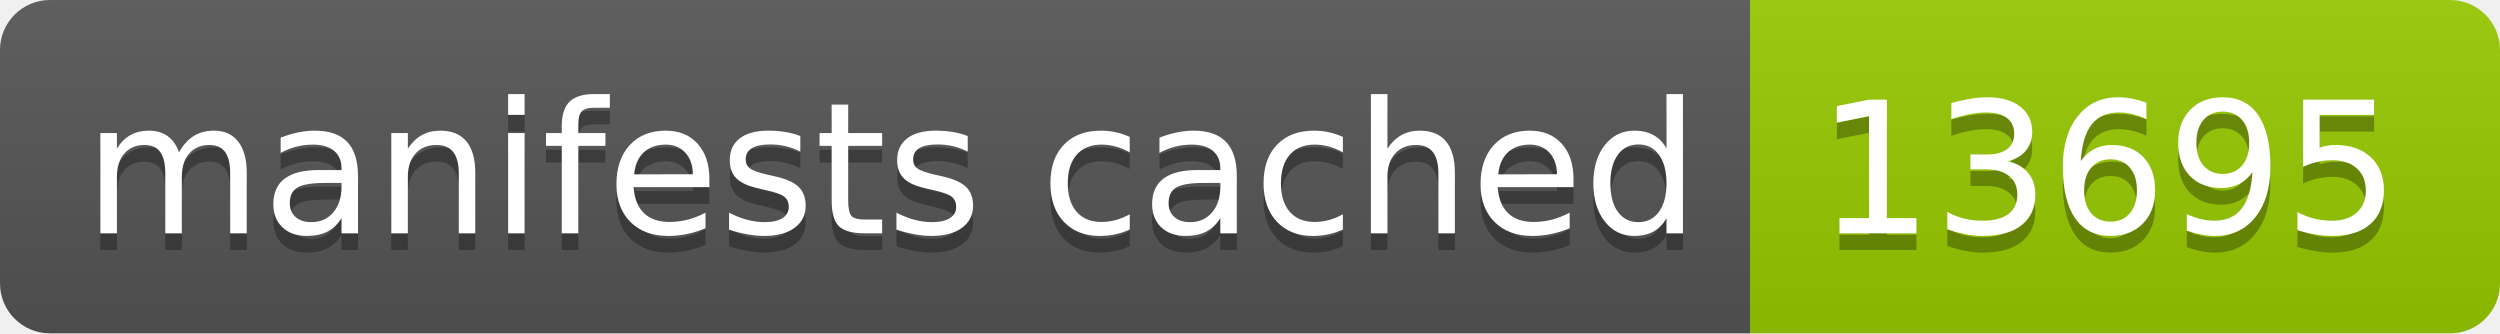
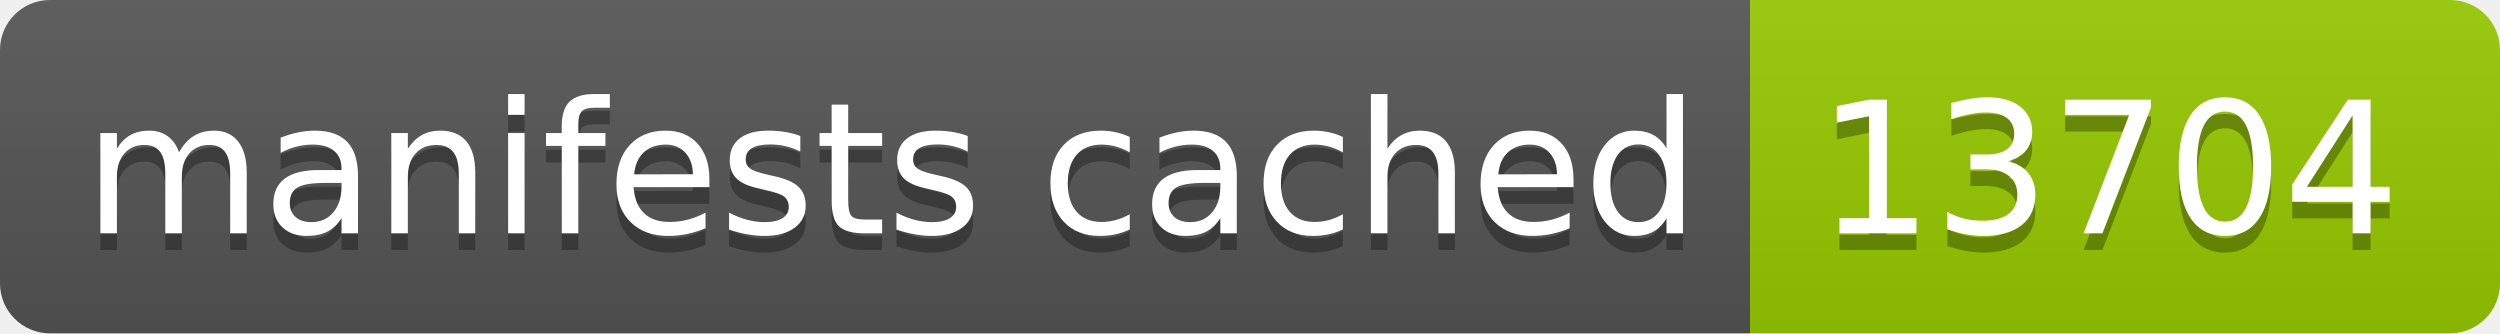
- <svg xmlns="http://www.w3.org/2000/svg" width="150" height="20" role="img" aria-label="manifests cached: 13695">
+ <svg xmlns="http://www.w3.org/2000/svg" width="150" height="20" role="img" aria-label="manifests cached: 13704">
  <linearGradient id="s" x2="0" y2="100%">
    <stop offset="0" stop-color="#bbb" stop-opacity=".1" />
    <stop offset="1" stop-opacity=".1" />
  </linearGradient>
  <clipPath id="r">
    <rect width="150" height="20" rx="3" fill="#fff" />
  </clipPath>
  <g clip-path="url(#r)">
    <rect width="105" height="20" fill="#555" />
    <rect x="105" width="45" height="20" fill="#97ca00" />
    <rect width="150" height="20" fill="url(#s)" />
  </g>
  <g fill="#fff" text-anchor="middle" font-family="Verdana,Geneva,DejaVu Sans,sans-serif" text-rendering="geometricPrecision" font-size="110">
    <text aria-hidden="true" x="535" y="150" fill="#010101" fill-opacity=".3" transform="scale(.1)" textLength="950">manifests cached</text>
    <text x="535" y="140" transform="scale(.1)" fill="#fff" textLength="950">manifests cached</text>
-     <text aria-hidden="true" x="1265" y="150" fill="#010101" fill-opacity=".3" transform="scale(.1)" textLength="350">13695</text>
-     <text x="1265" y="140" transform="scale(.1)" fill="#fff" textLength="350">13695</text>
+     <text aria-hidden="true" x="1265" y="150" fill="#010101" fill-opacity=".3" transform="scale(.1)" textLength="350">13704</text>
+     <text x="1265" y="140" transform="scale(.1)" fill="#fff" textLength="350">13704</text>
  </g>
</svg>
